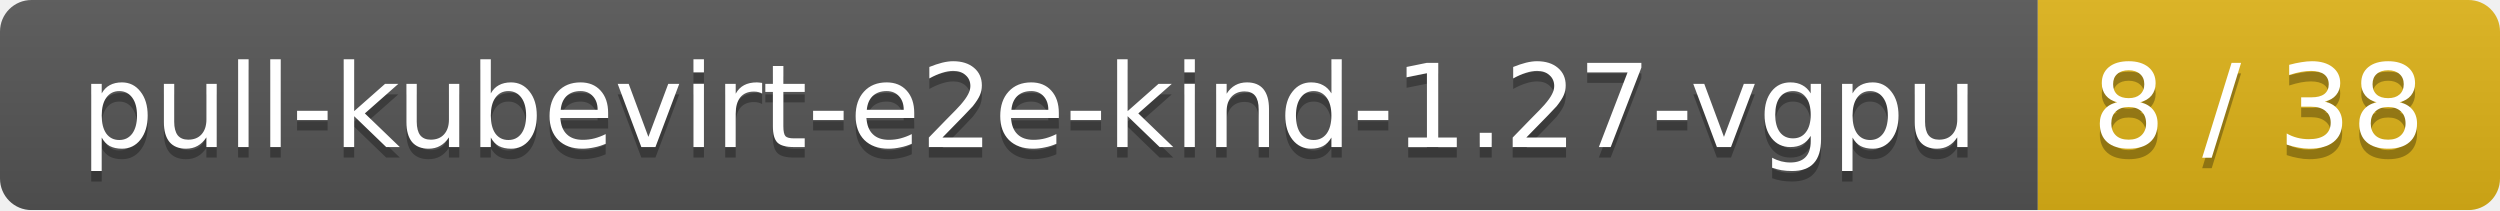
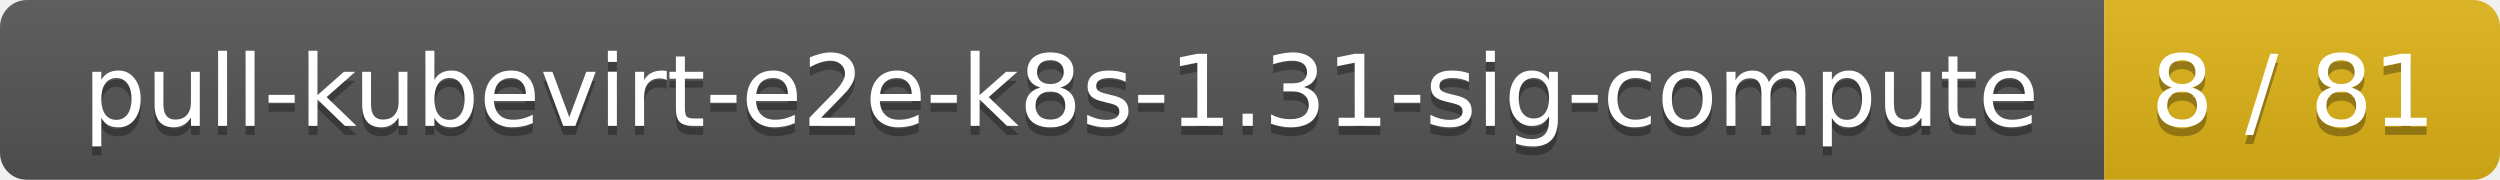
- <svg xmlns="http://www.w3.org/2000/svg" width="238" height="20">
+ <svg xmlns="http://www.w3.org/2000/svg" width="278" height="20">
  <linearGradient id="smooth" x2="0" y2="100%">
    <stop offset="0" stop-color="#bbb" stop-opacity=".1" />
    <stop offset="1" stop-opacity=".1" />
  </linearGradient>
  <mask id="round">
-     <rect width="238" height="20" rx="3" fill="#fff" />
+     <rect width="278" height="20" rx="3" fill="#fff" />
  </mask>
  <g mask="url(#round)">
-     <rect width="194" height="20" fill="#555" />
-     <rect x="194" width="44" height="20" fill="#dfb317" />
-     <rect width="238" height="20" fill="url(#smooth)" />
+     <rect width="234" height="20" fill="#555" />
+     <rect x="234" width="44" height="20" fill="#dfb317" />
+     <rect width="278" height="20" fill="url(#smooth)" />
  </g>
  <g fill="#fff" text-anchor="middle" font-family="DejaVu Sans,Verdana,Geneva,sans-serif" font-size="11">
-     <text x="98" y="15" fill="#010101" fill-opacity=".3">pull-kubevirt-e2e-kind-1.27-vgpu</text>
-     <text x="98" y="14">pull-kubevirt-e2e-kind-1.27-vgpu</text>
-     <text x="215" y="15" fill="#010101" fill-opacity=".3">8 / 38</text>
-     <text x="215" y="14">8 / 38</text>
+     <text x="118" y="15" fill="#010101" fill-opacity=".3">pull-kubevirt-e2e-k8s-1.31-sig-compute</text>
+     <text x="118" y="14">pull-kubevirt-e2e-k8s-1.31-sig-compute</text>
+     <text x="255" y="15" fill="#010101" fill-opacity=".3">8 / 81</text>
+     <text x="255" y="14">8 / 81</text>
  </g>
</svg>
